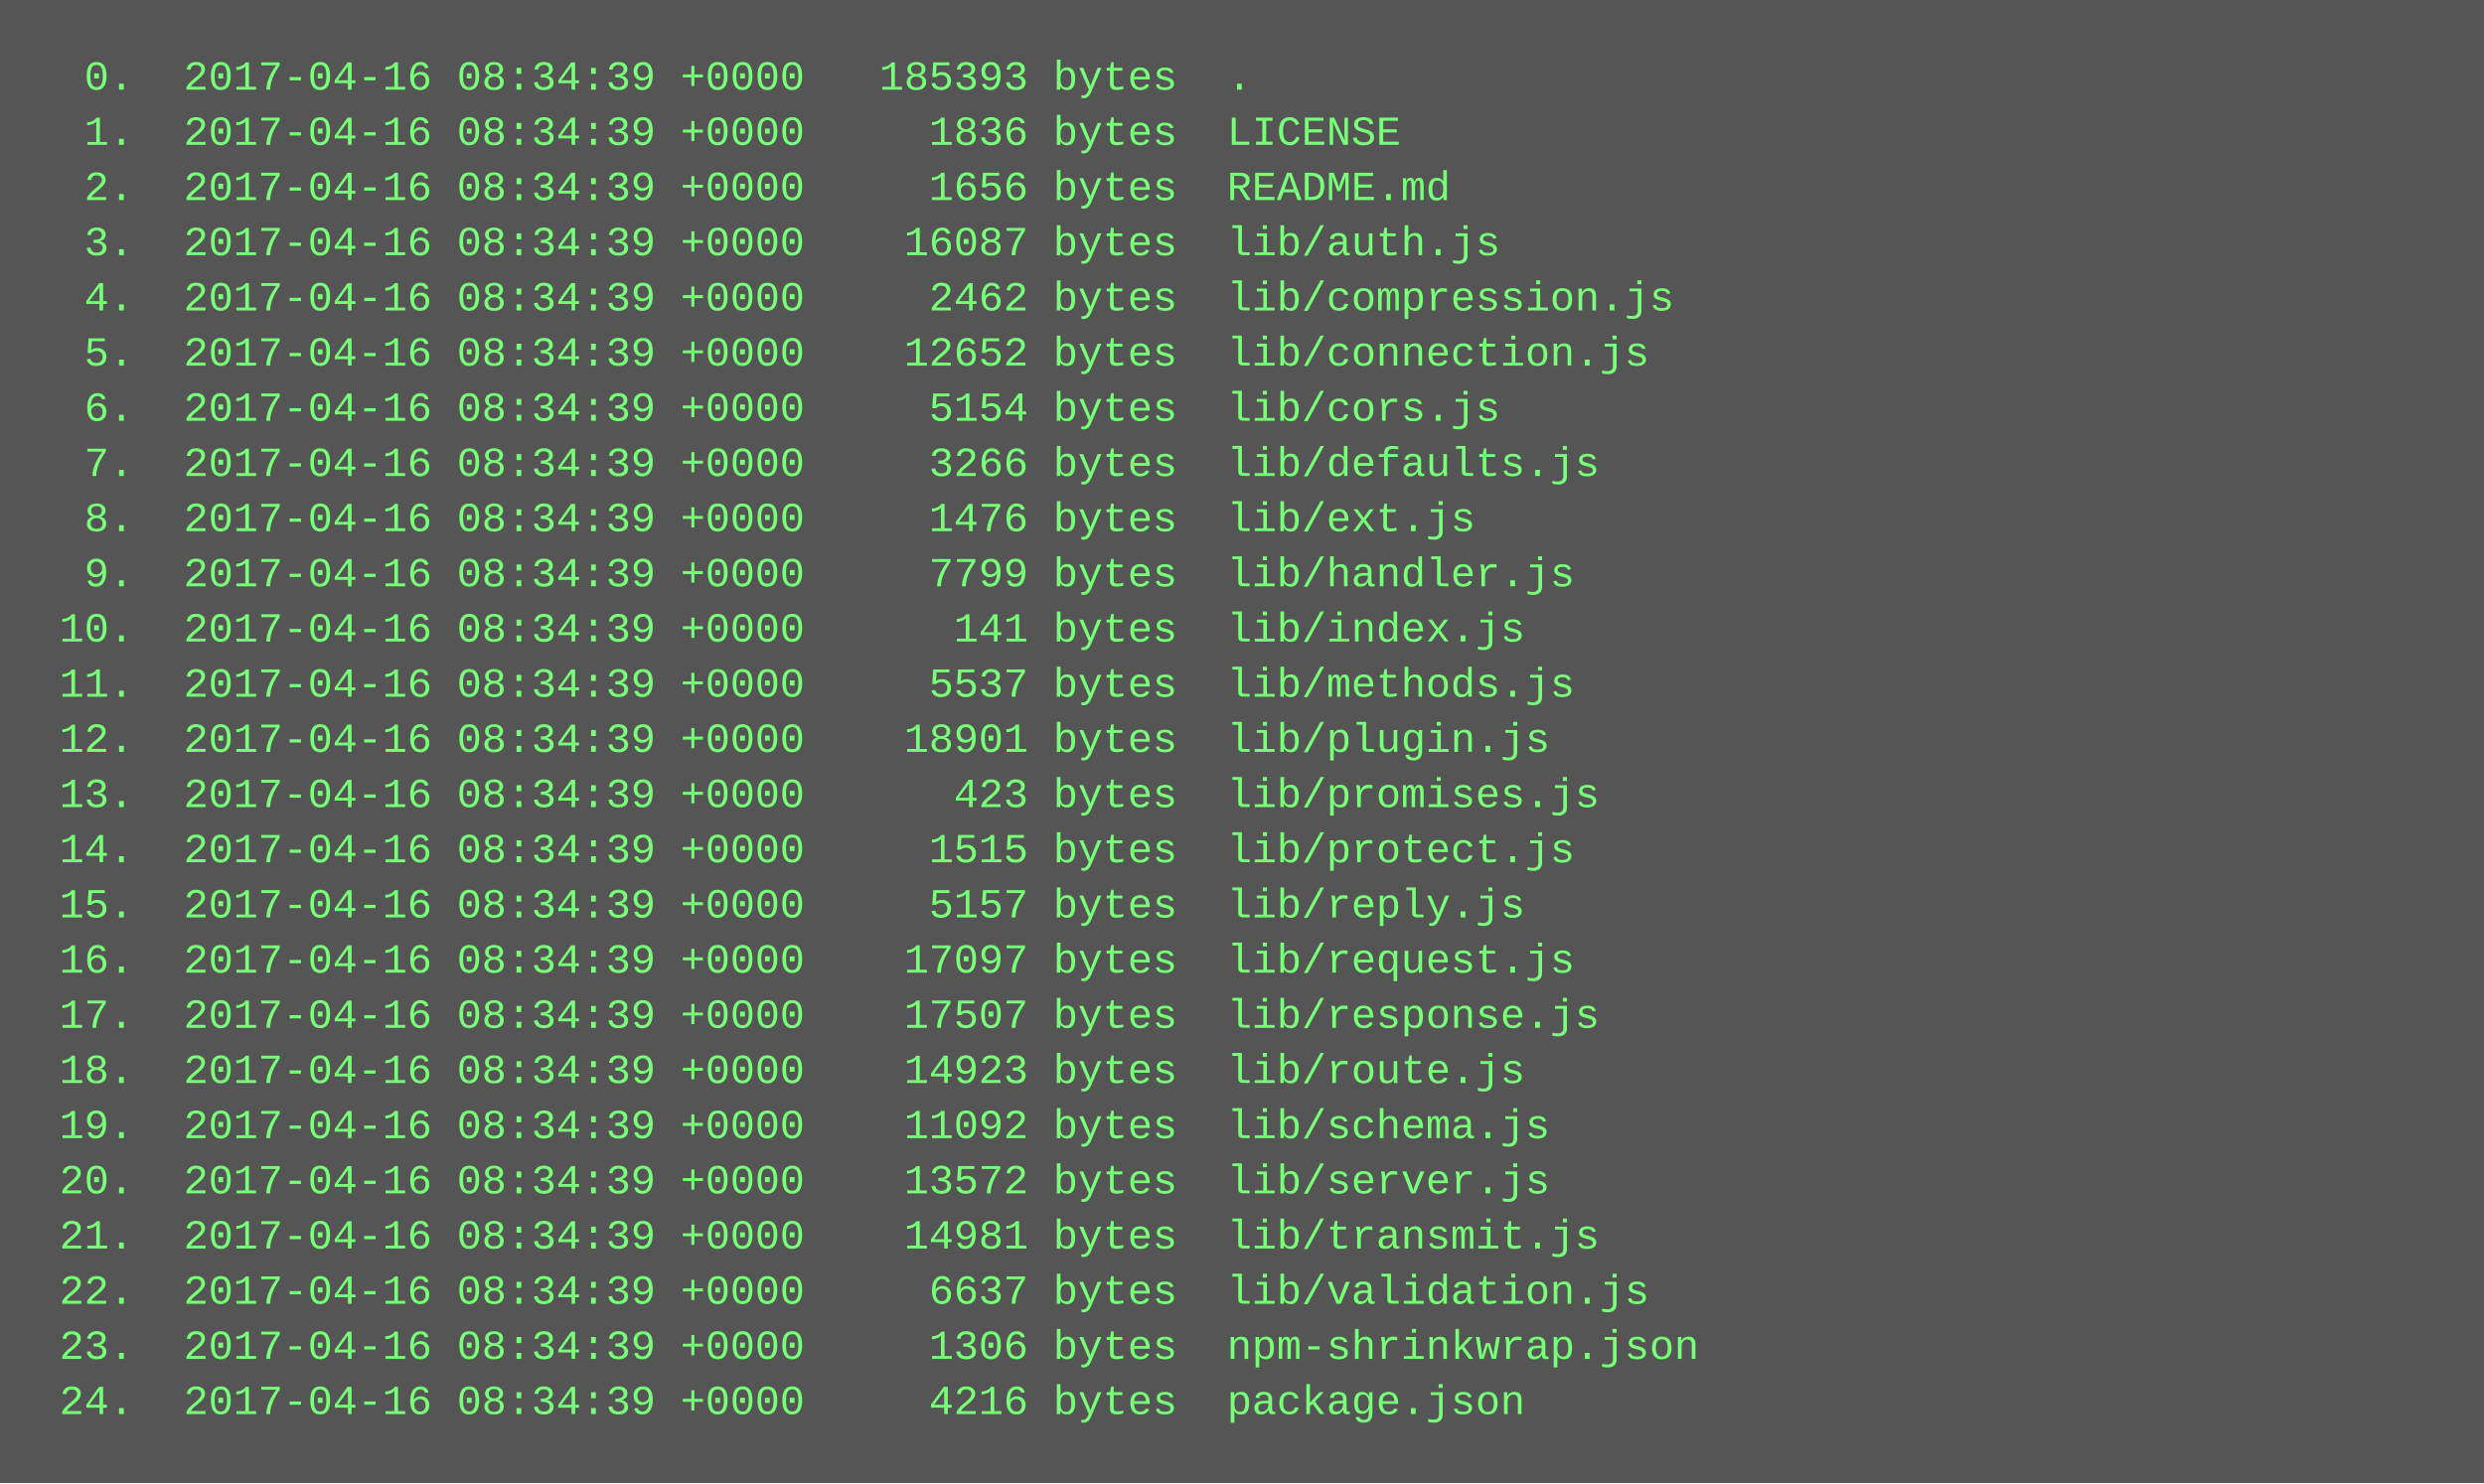
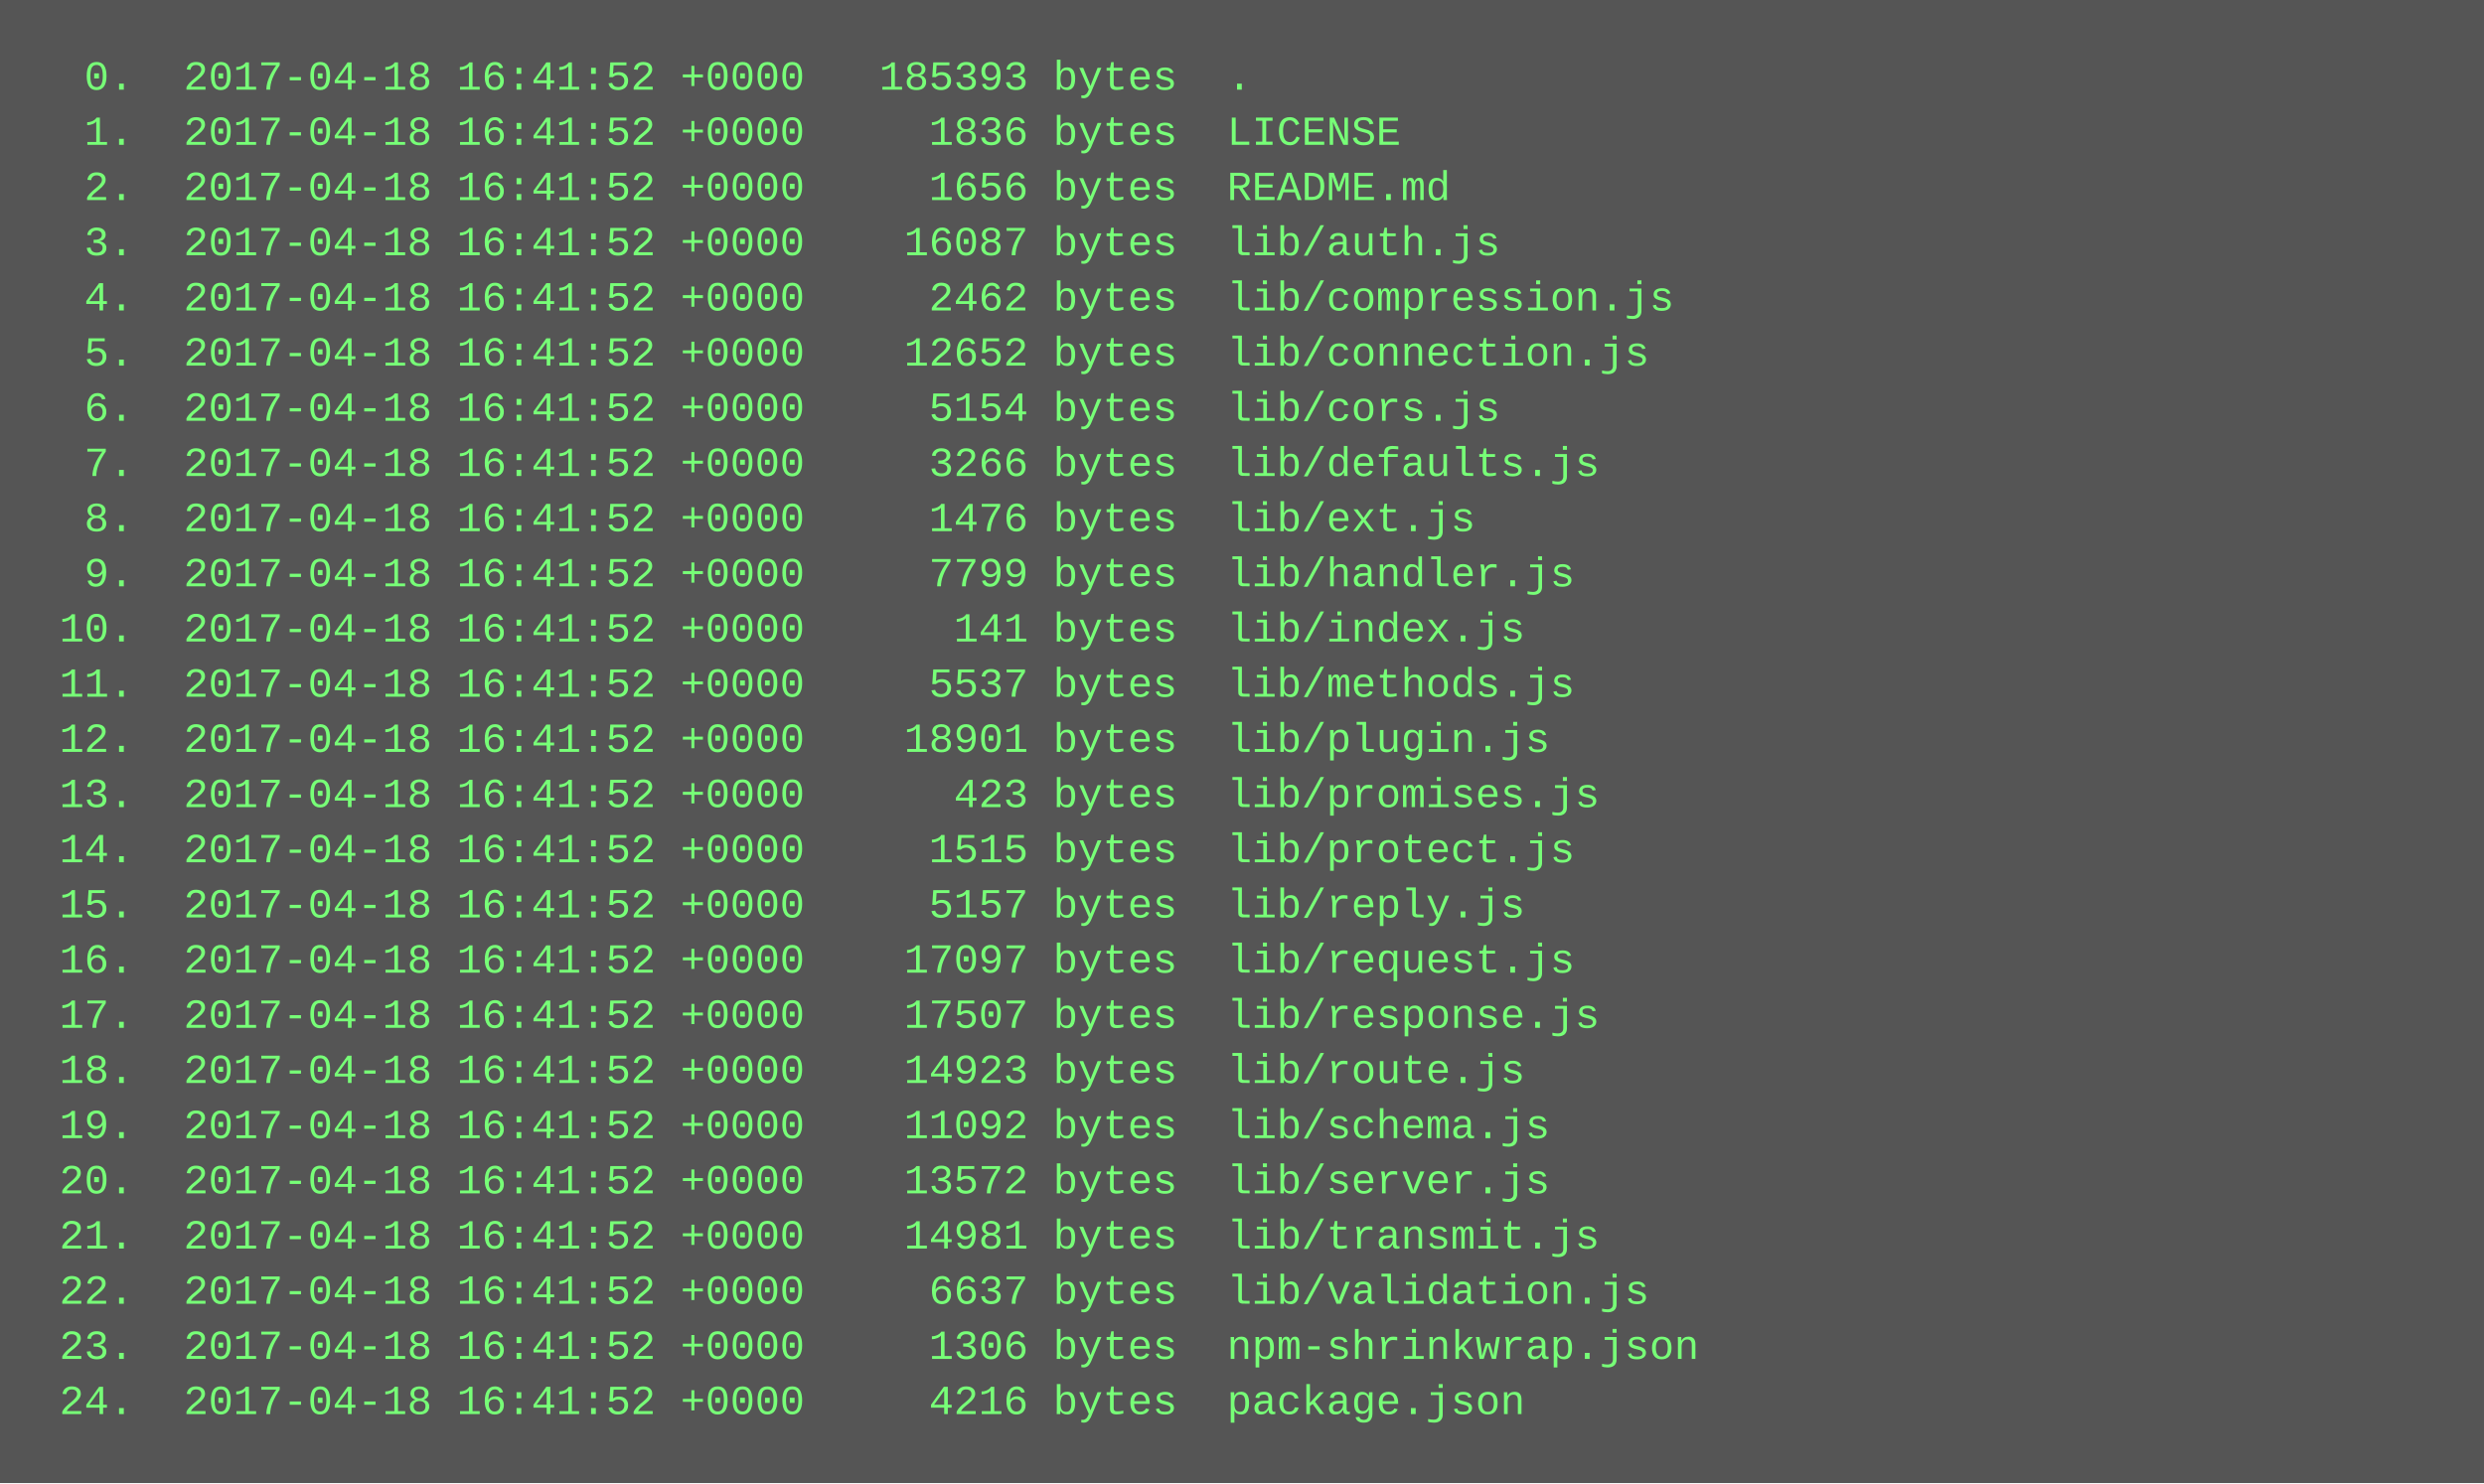
<svg xmlns="http://www.w3.org/2000/svg" height="430" width="720">
  <rect height="430" fill="#555" width="720" />
  <text fill="#7f7" font-family="Courier New" font-size="12" xml:space="preserve">
-     <tspan x="10" y="26">  0.  2017-04-16 08:34:39 +0000   185393 bytes  .</tspan>
-     <tspan x="10" y="42">  1.  2017-04-16 08:34:39 +0000     1836 bytes  LICENSE</tspan>
-     <tspan x="10" y="58">  2.  2017-04-16 08:34:39 +0000     1656 bytes  README.md</tspan>
-     <tspan x="10" y="74">  3.  2017-04-16 08:34:39 +0000    16087 bytes  lib/auth.js</tspan>
-     <tspan x="10" y="90">  4.  2017-04-16 08:34:39 +0000     2462 bytes  lib/compression.js</tspan>
-     <tspan x="10" y="106">  5.  2017-04-16 08:34:39 +0000    12652 bytes  lib/connection.js</tspan>
-     <tspan x="10" y="122">  6.  2017-04-16 08:34:39 +0000     5154 bytes  lib/cors.js</tspan>
-     <tspan x="10" y="138">  7.  2017-04-16 08:34:39 +0000     3266 bytes  lib/defaults.js</tspan>
-     <tspan x="10" y="154">  8.  2017-04-16 08:34:39 +0000     1476 bytes  lib/ext.js</tspan>
-     <tspan x="10" y="170">  9.  2017-04-16 08:34:39 +0000     7799 bytes  lib/handler.js</tspan>
-     <tspan x="10" y="186"> 10.  2017-04-16 08:34:39 +0000      141 bytes  lib/index.js</tspan>
-     <tspan x="10" y="202"> 11.  2017-04-16 08:34:39 +0000     5537 bytes  lib/methods.js</tspan>
-     <tspan x="10" y="218"> 12.  2017-04-16 08:34:39 +0000    18901 bytes  lib/plugin.js</tspan>
-     <tspan x="10" y="234"> 13.  2017-04-16 08:34:39 +0000      423 bytes  lib/promises.js</tspan>
-     <tspan x="10" y="250"> 14.  2017-04-16 08:34:39 +0000     1515 bytes  lib/protect.js</tspan>
-     <tspan x="10" y="266"> 15.  2017-04-16 08:34:39 +0000     5157 bytes  lib/reply.js</tspan>
-     <tspan x="10" y="282"> 16.  2017-04-16 08:34:39 +0000    17097 bytes  lib/request.js</tspan>
-     <tspan x="10" y="298"> 17.  2017-04-16 08:34:39 +0000    17507 bytes  lib/response.js</tspan>
-     <tspan x="10" y="314"> 18.  2017-04-16 08:34:39 +0000    14923 bytes  lib/route.js</tspan>
-     <tspan x="10" y="330"> 19.  2017-04-16 08:34:39 +0000    11092 bytes  lib/schema.js</tspan>
-     <tspan x="10" y="346"> 20.  2017-04-16 08:34:39 +0000    13572 bytes  lib/server.js</tspan>
-     <tspan x="10" y="362"> 21.  2017-04-16 08:34:39 +0000    14981 bytes  lib/transmit.js</tspan>
-     <tspan x="10" y="378"> 22.  2017-04-16 08:34:39 +0000     6637 bytes  lib/validation.js</tspan>
-     <tspan x="10" y="394"> 23.  2017-04-16 08:34:39 +0000     1306 bytes  npm-shrinkwrap.json</tspan>
-     <tspan x="10" y="410"> 24.  2017-04-16 08:34:39 +0000     4216 bytes  package.json</tspan>
+     <tspan x="10" y="26">  0.  2017-04-18 16:41:52 +0000   185393 bytes  .</tspan>
+     <tspan x="10" y="42">  1.  2017-04-18 16:41:52 +0000     1836 bytes  LICENSE</tspan>
+     <tspan x="10" y="58">  2.  2017-04-18 16:41:52 +0000     1656 bytes  README.md</tspan>
+     <tspan x="10" y="74">  3.  2017-04-18 16:41:52 +0000    16087 bytes  lib/auth.js</tspan>
+     <tspan x="10" y="90">  4.  2017-04-18 16:41:52 +0000     2462 bytes  lib/compression.js</tspan>
+     <tspan x="10" y="106">  5.  2017-04-18 16:41:52 +0000    12652 bytes  lib/connection.js</tspan>
+     <tspan x="10" y="122">  6.  2017-04-18 16:41:52 +0000     5154 bytes  lib/cors.js</tspan>
+     <tspan x="10" y="138">  7.  2017-04-18 16:41:52 +0000     3266 bytes  lib/defaults.js</tspan>
+     <tspan x="10" y="154">  8.  2017-04-18 16:41:52 +0000     1476 bytes  lib/ext.js</tspan>
+     <tspan x="10" y="170">  9.  2017-04-18 16:41:52 +0000     7799 bytes  lib/handler.js</tspan>
+     <tspan x="10" y="186"> 10.  2017-04-18 16:41:52 +0000      141 bytes  lib/index.js</tspan>
+     <tspan x="10" y="202"> 11.  2017-04-18 16:41:52 +0000     5537 bytes  lib/methods.js</tspan>
+     <tspan x="10" y="218"> 12.  2017-04-18 16:41:52 +0000    18901 bytes  lib/plugin.js</tspan>
+     <tspan x="10" y="234"> 13.  2017-04-18 16:41:52 +0000      423 bytes  lib/promises.js</tspan>
+     <tspan x="10" y="250"> 14.  2017-04-18 16:41:52 +0000     1515 bytes  lib/protect.js</tspan>
+     <tspan x="10" y="266"> 15.  2017-04-18 16:41:52 +0000     5157 bytes  lib/reply.js</tspan>
+     <tspan x="10" y="282"> 16.  2017-04-18 16:41:52 +0000    17097 bytes  lib/request.js</tspan>
+     <tspan x="10" y="298"> 17.  2017-04-18 16:41:52 +0000    17507 bytes  lib/response.js</tspan>
+     <tspan x="10" y="314"> 18.  2017-04-18 16:41:52 +0000    14923 bytes  lib/route.js</tspan>
+     <tspan x="10" y="330"> 19.  2017-04-18 16:41:52 +0000    11092 bytes  lib/schema.js</tspan>
+     <tspan x="10" y="346"> 20.  2017-04-18 16:41:52 +0000    13572 bytes  lib/server.js</tspan>
+     <tspan x="10" y="362"> 21.  2017-04-18 16:41:52 +0000    14981 bytes  lib/transmit.js</tspan>
+     <tspan x="10" y="378"> 22.  2017-04-18 16:41:52 +0000     6637 bytes  lib/validation.js</tspan>
+     <tspan x="10" y="394"> 23.  2017-04-18 16:41:52 +0000     1306 bytes  npm-shrinkwrap.json</tspan>
+     <tspan x="10" y="410"> 24.  2017-04-18 16:41:52 +0000     4216 bytes  package.json</tspan>
  </text>
</svg>
